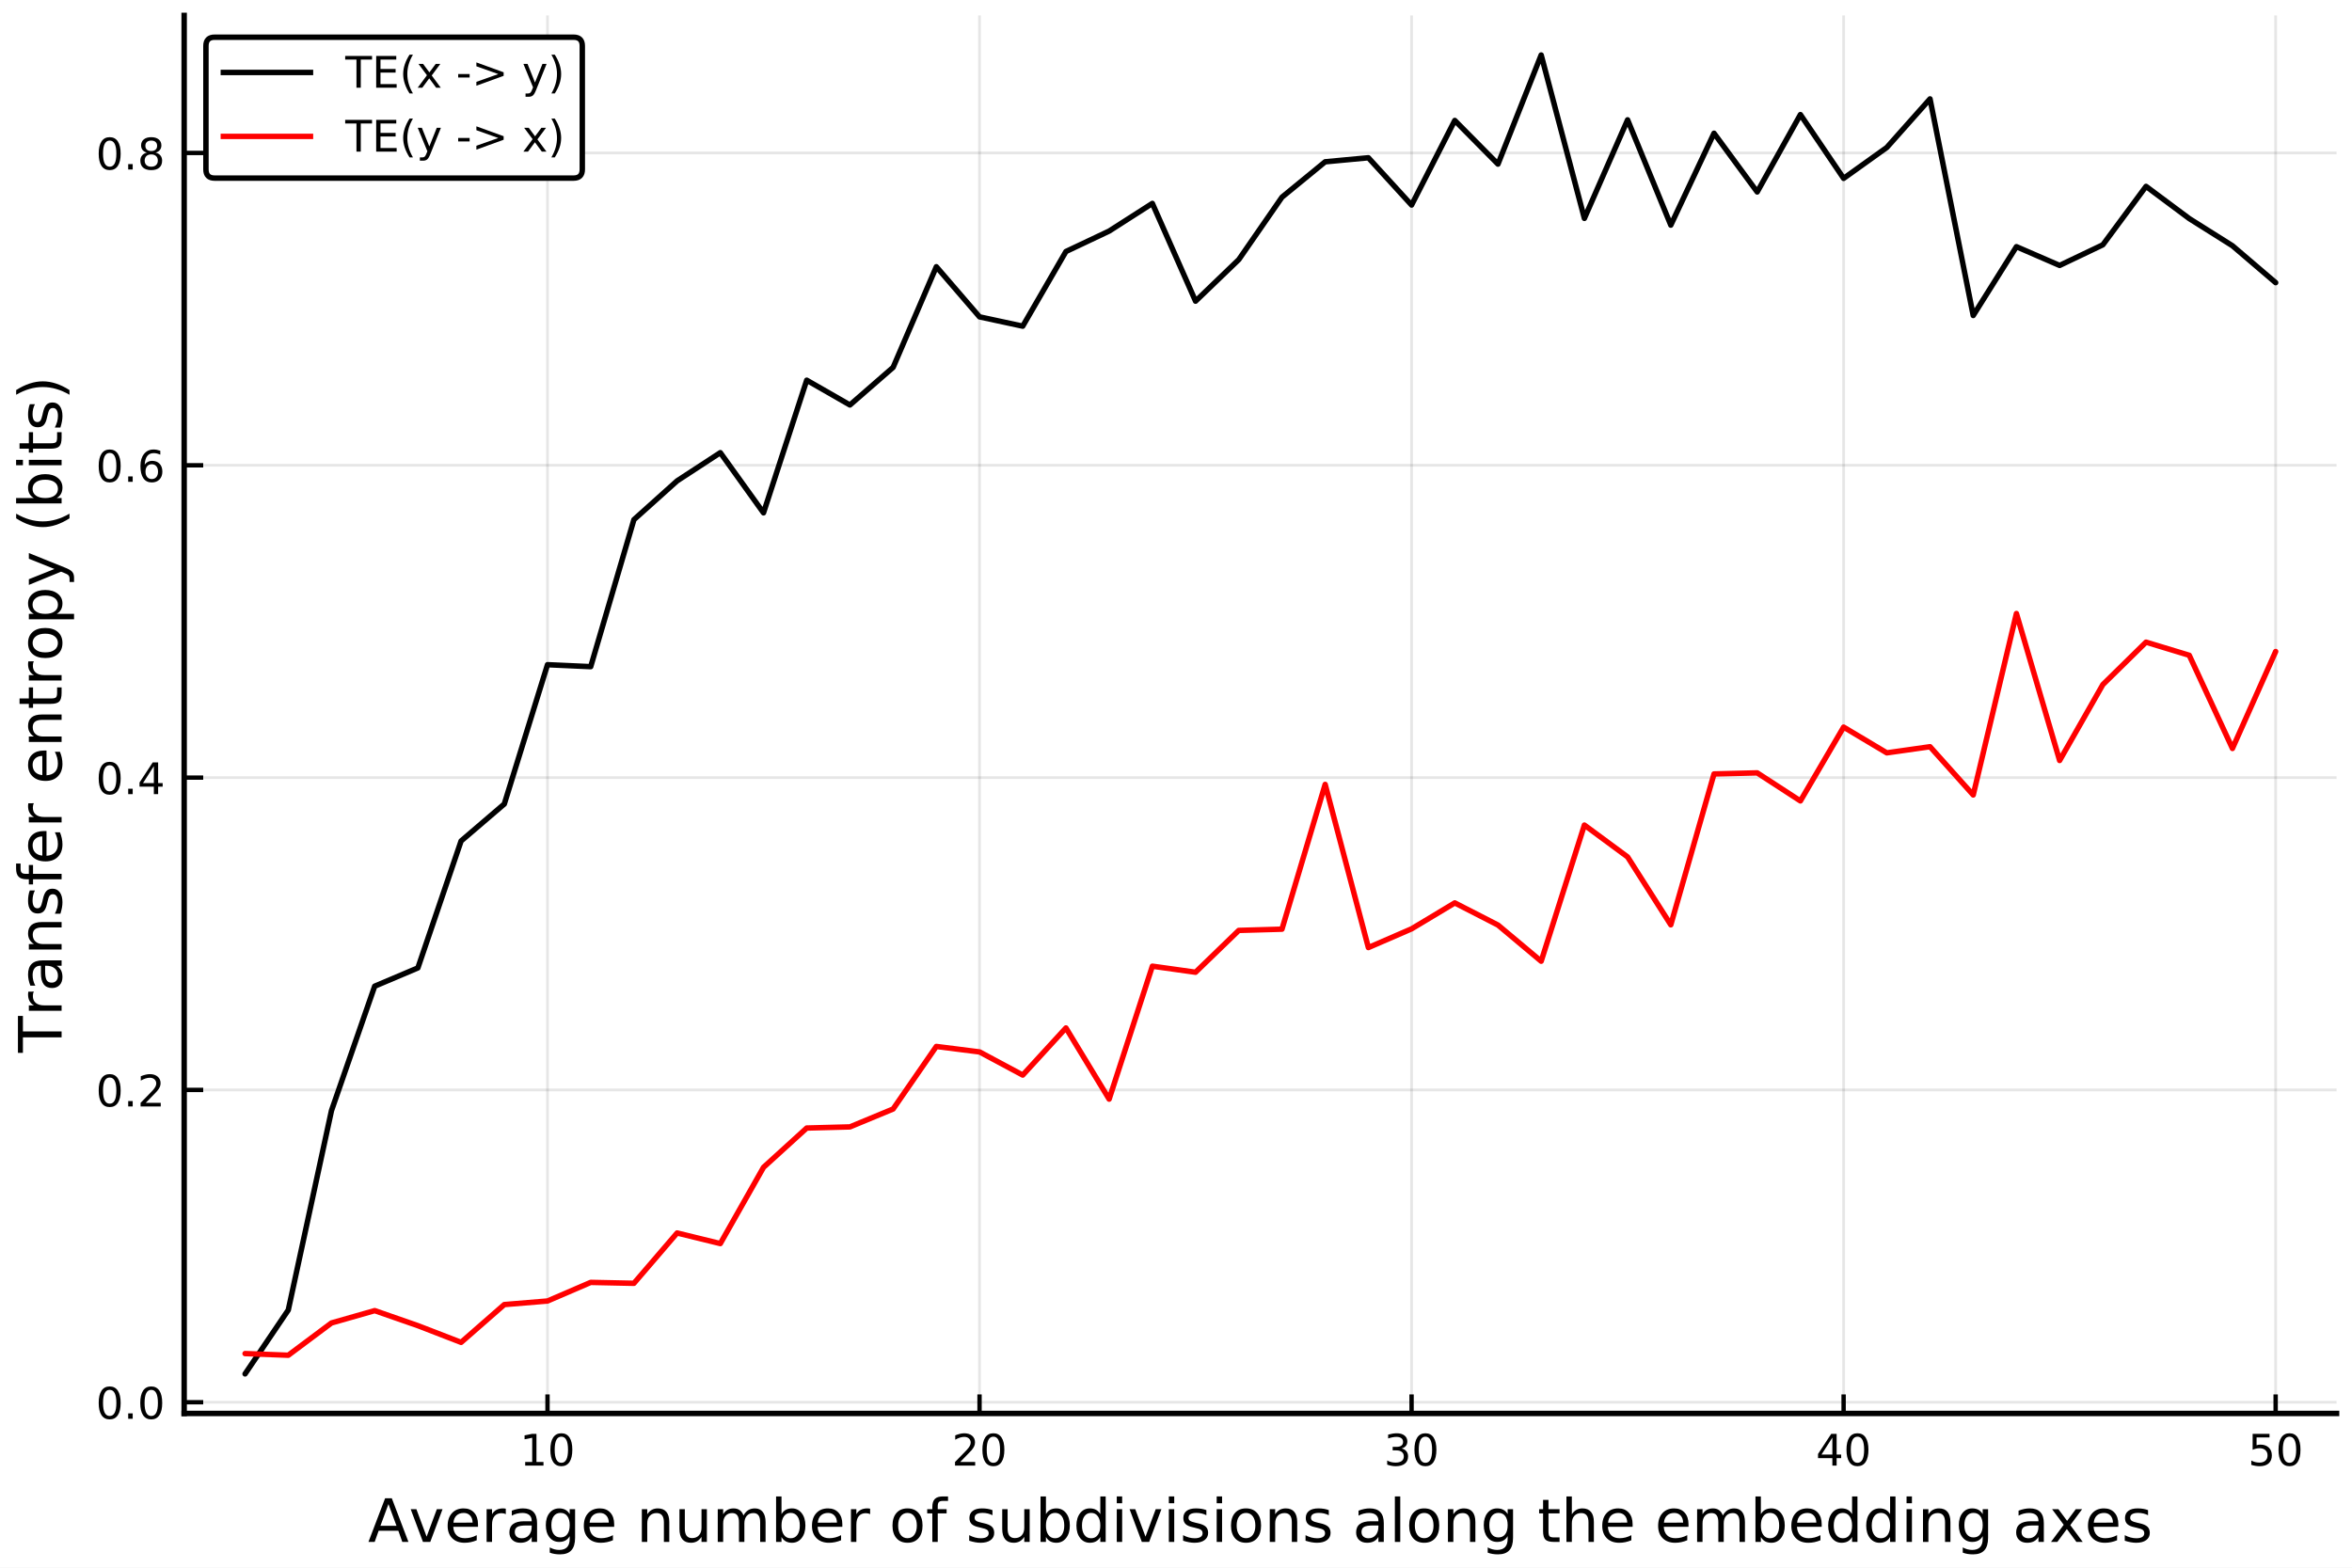
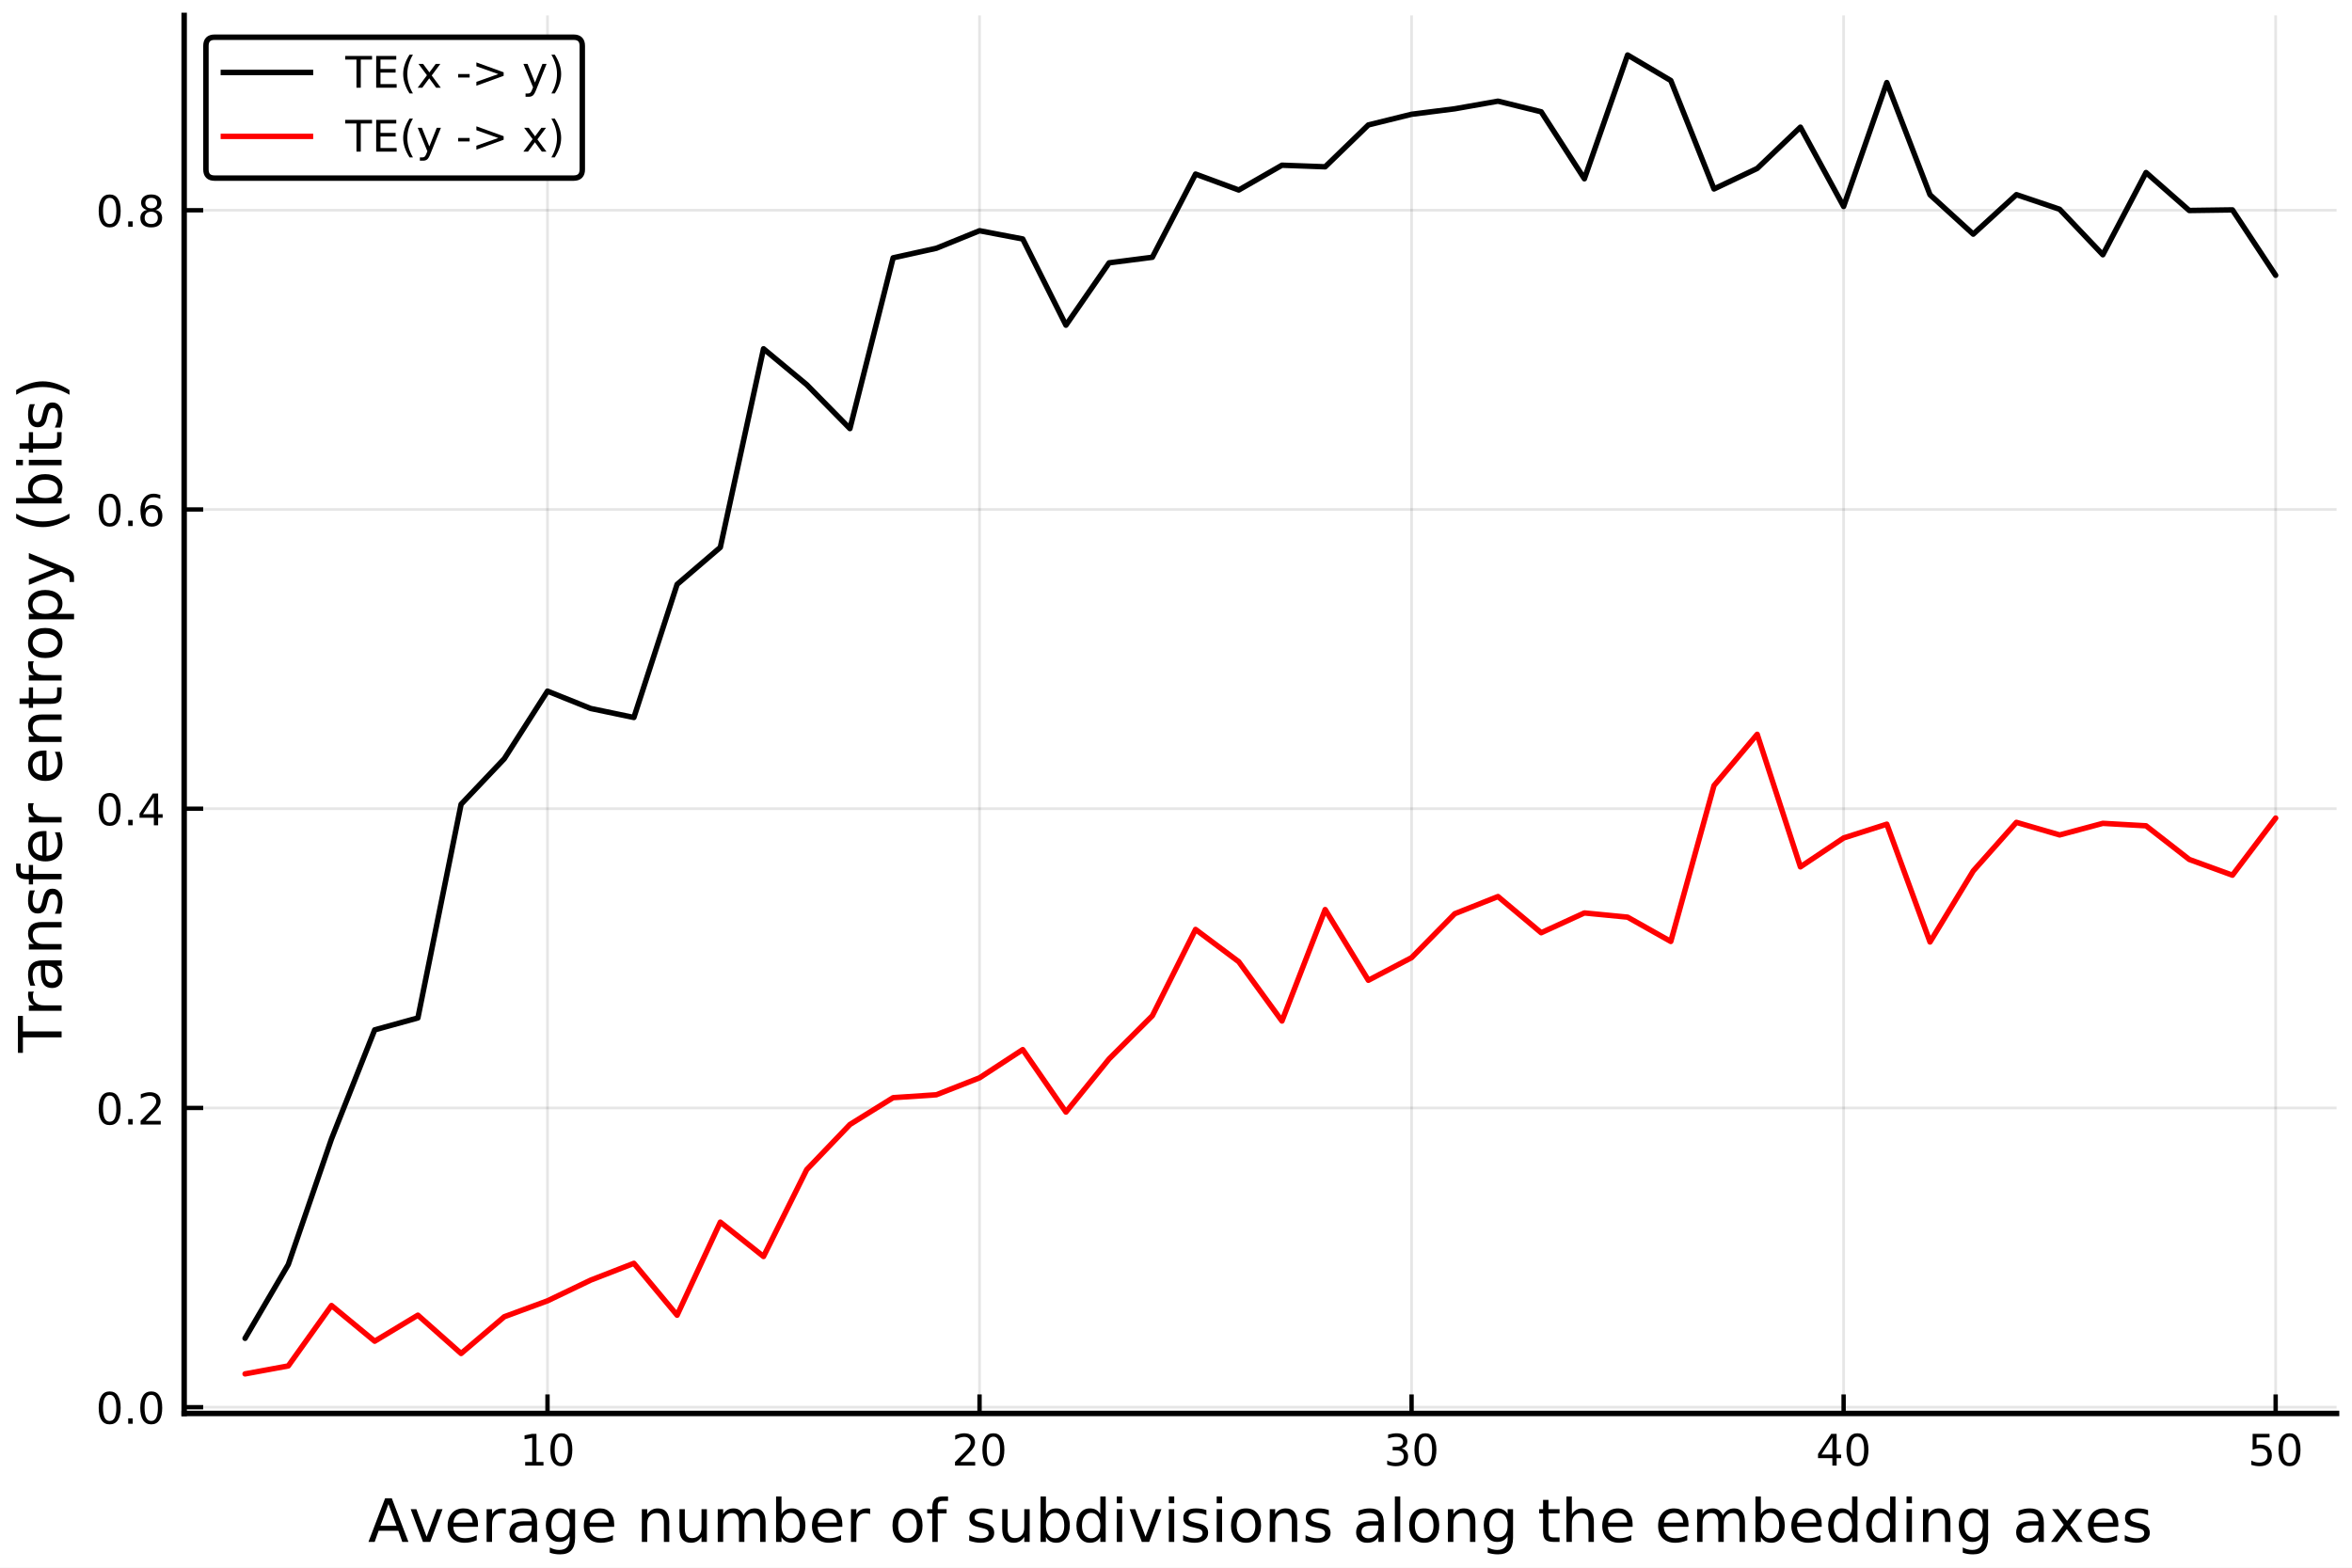
<svg xmlns="http://www.w3.org/2000/svg" xmlns:xlink="http://www.w3.org/1999/xlink" height="288pt" version="1.1" viewBox="0 0 432 288" width="432pt">
  <defs>
    <style type="text/css">
*{stroke-linecap:butt;stroke-linejoin:round;}
  </style>
  </defs>
  <g id="figure_1">
    <g id="patch_1">
      <path d="M 0 288  L 432 288  L 432 0  L 0 0  z " style="fill:#ffffff;" />
    </g>
    <g id="axes_1">
      <g id="patch_2">
        <path d="M 33.825 259.665  L 429.165 259.665  L 429.165 2.835  L 33.825 2.835  z " style="fill:#ffffff;" />
      </g>
      <g id="matplotlib.axis_1">
        <g id="xtick_1">
          <g id="line2d_1">
-             <path clip-path="url(#p53da4a4c14)" d="M 100.561 259.665  L 100.561 2.835  " style="fill:none;stroke:#000000;stroke-linecap:square;stroke-opacity:0.1;stroke-width:0.5;" />
+             <path clip-path="url(#p92da1f9777)" d="M 100.561 259.665  L 100.561 2.835  " style="fill:none;stroke:#000000;stroke-linecap:square;stroke-opacity:0.1;stroke-width:0.5;" />
          </g>
          <g id="line2d_2">
            <defs>
-               <path d="M 0 0  L 0 -3.5  " id="m64691c21ea" style="stroke:#000000;stroke-width:0.8;" />
-             </defs>
-             <g>
-               <use style="stroke:#000000;stroke-width:0.8;" x="100.561" xlink:href="#m64691c21ea" y="259.665" />
+               <path d="M 0 0  L 0 -3.5  " id="md0374f6205" style="stroke:#000000;stroke-width:0.8;" />
+             </defs>
+             <g>
+               <use style="stroke:#000000;stroke-width:0.8;" x="100.561" xlink:href="#md0374f6205" y="259.665" />
            </g>
          </g>
          <g id="text_1">
            <defs>
              <path d="M 12.406 8.297  L 28.516 8.297  L 28.516 63.922  L 10.984 60.406  L 10.984 69.391  L 28.422 72.906  L 38.281 72.906  L 38.281 8.297  L 54.391 8.297  L 54.391 0  L 12.406 0  z " id="DejaVuSans-49" />
              <path d="M 31.781 66.406  Q 24.172 66.406 20.328 58.906  Q 16.5 51.422 16.5 36.375  Q 16.5 21.391 20.328 13.891  Q 24.172 6.391 31.781 6.391  Q 39.453 6.391 43.281 13.891  Q 47.125 21.391 47.125 36.375  Q 47.125 51.422 43.281 58.906  Q 39.453 66.406 31.781 66.406  z M 31.781 74.219  Q 44.047 74.219 50.516 64.516  Q 56.984 54.828 56.984 36.375  Q 56.984 17.969 50.516 8.266  Q 44.047 -1.422 31.781 -1.422  Q 19.531 -1.422 13.062 8.266  Q 6.594 17.969 6.594 36.375  Q 6.594 54.828 13.062 64.516  Q 19.531 74.219 31.781 74.219  z " id="DejaVuSans-48" />
            </defs>
            <g transform="translate(95.4712 269.2441)scale(0.08 -0.08)">
              <use xlink:href="#DejaVuSans-49" />
              <use x="63.623" xlink:href="#DejaVuSans-48" />
            </g>
          </g>
        </g>
        <g id="xtick_2">
          <g id="line2d_3">
-             <path clip-path="url(#p53da4a4c14)" d="M 179.915 259.665  L 179.915 2.835  " style="fill:none;stroke:#000000;stroke-linecap:square;stroke-opacity:0.1;stroke-width:0.5;" />
+             <path clip-path="url(#p92da1f9777)" d="M 179.915 259.665  L 179.915 2.835  " style="fill:none;stroke:#000000;stroke-linecap:square;stroke-opacity:0.1;stroke-width:0.5;" />
          </g>
          <g id="line2d_4">
            <g>
-               <use style="stroke:#000000;stroke-width:0.8;" x="179.915" xlink:href="#m64691c21ea" y="259.665" />
+               <use style="stroke:#000000;stroke-width:0.8;" x="179.915" xlink:href="#md0374f6205" y="259.665" />
            </g>
          </g>
          <g id="text_2">
            <defs>
              <path d="M 19.188 8.297  L 53.609 8.297  L 53.609 0  L 7.328 0  L 7.328 8.297  Q 12.938 14.109 22.625 23.891  Q 32.328 33.688 34.812 36.531  Q 39.547 41.844 41.422 45.531  Q 43.312 49.219 43.312 52.781  Q 43.312 58.594 39.234 62.25  Q 35.156 65.922 28.609 65.922  Q 23.969 65.922 18.812 64.312  Q 13.672 62.703 7.812 59.422  L 7.812 69.391  Q 13.766 71.781 18.938 73  Q 24.125 74.219 28.422 74.219  Q 39.75 74.219 46.484 68.547  Q 53.219 62.891 53.219 53.422  Q 53.219 48.922 51.531 44.891  Q 49.859 40.875 45.406 35.406  Q 44.188 33.984 37.641 27.219  Q 31.109 20.453 19.188 8.297  z " id="DejaVuSans-50" />
            </defs>
            <g transform="translate(174.825 269.2441)scale(0.08 -0.08)">
              <use xlink:href="#DejaVuSans-50" />
              <use x="63.623" xlink:href="#DejaVuSans-48" />
            </g>
          </g>
        </g>
        <g id="xtick_3">
          <g id="line2d_5">
-             <path clip-path="url(#p53da4a4c14)" d="M 259.269 259.665  L 259.269 2.835  " style="fill:none;stroke:#000000;stroke-linecap:square;stroke-opacity:0.1;stroke-width:0.5;" />
+             <path clip-path="url(#p92da1f9777)" d="M 259.269 259.665  L 259.269 2.835  " style="fill:none;stroke:#000000;stroke-linecap:square;stroke-opacity:0.1;stroke-width:0.5;" />
          </g>
          <g id="line2d_6">
            <g>
-               <use style="stroke:#000000;stroke-width:0.8;" x="259.269" xlink:href="#m64691c21ea" y="259.665" />
+               <use style="stroke:#000000;stroke-width:0.8;" x="259.269" xlink:href="#md0374f6205" y="259.665" />
            </g>
          </g>
          <g id="text_3">
            <defs>
              <path d="M 40.578 39.312  Q 47.656 37.797 51.625 33  Q 55.609 28.219 55.609 21.188  Q 55.609 10.406 48.188 4.484  Q 40.766 -1.422 27.094 -1.422  Q 22.516 -1.422 17.656 -0.516  Q 12.797 0.391 7.625 2.203  L 7.625 11.719  Q 11.719 9.328 16.594 8.109  Q 21.484 6.891 26.812 6.891  Q 36.078 6.891 40.938 10.547  Q 45.797 14.203 45.797 21.188  Q 45.797 27.641 41.281 31.266  Q 36.766 34.906 28.719 34.906  L 20.219 34.906  L 20.219 43.016  L 29.109 43.016  Q 36.375 43.016 40.234 45.922  Q 44.094 48.828 44.094 54.297  Q 44.094 59.906 40.109 62.906  Q 36.141 65.922 28.719 65.922  Q 24.656 65.922 20.016 65.031  Q 15.375 64.156 9.812 62.312  L 9.812 71.094  Q 15.438 72.656 20.344 73.438  Q 25.25 74.219 29.594 74.219  Q 40.828 74.219 47.359 69.109  Q 53.906 64.016 53.906 55.328  Q 53.906 49.266 50.438 45.094  Q 46.969 40.922 40.578 39.312  z " id="DejaVuSans-51" />
            </defs>
            <g transform="translate(254.1788 269.2441)scale(0.08 -0.08)">
              <use xlink:href="#DejaVuSans-51" />
              <use x="63.623" xlink:href="#DejaVuSans-48" />
            </g>
          </g>
        </g>
        <g id="xtick_4">
          <g id="line2d_7">
-             <path clip-path="url(#p53da4a4c14)" d="M 338.623 259.665  L 338.623 2.835  " style="fill:none;stroke:#000000;stroke-linecap:square;stroke-opacity:0.1;stroke-width:0.5;" />
+             <path clip-path="url(#p92da1f9777)" d="M 338.623 259.665  L 338.623 2.835  " style="fill:none;stroke:#000000;stroke-linecap:square;stroke-opacity:0.1;stroke-width:0.5;" />
          </g>
          <g id="line2d_8">
            <g>
-               <use style="stroke:#000000;stroke-width:0.8;" x="338.623" xlink:href="#m64691c21ea" y="259.665" />
+               <use style="stroke:#000000;stroke-width:0.8;" x="338.623" xlink:href="#md0374f6205" y="259.665" />
            </g>
          </g>
          <g id="text_4">
            <defs>
              <path d="M 37.797 64.312  L 12.891 25.391  L 37.797 25.391  z M 35.203 72.906  L 47.609 72.906  L 47.609 25.391  L 58.016 25.391  L 58.016 17.188  L 47.609 17.188  L 47.609 0  L 37.797 0  L 37.797 17.188  L 4.891 17.188  L 4.891 26.703  z " id="DejaVuSans-52" />
            </defs>
            <g transform="translate(333.5327 269.2441)scale(0.08 -0.08)">
              <use xlink:href="#DejaVuSans-52" />
              <use x="63.623" xlink:href="#DejaVuSans-48" />
            </g>
          </g>
        </g>
        <g id="xtick_5">
          <g id="line2d_9">
-             <path clip-path="url(#p53da4a4c14)" d="M 417.976 259.665  L 417.976 2.835  " style="fill:none;stroke:#000000;stroke-linecap:square;stroke-opacity:0.1;stroke-width:0.5;" />
+             <path clip-path="url(#p92da1f9777)" d="M 417.976 259.665  L 417.976 2.835  " style="fill:none;stroke:#000000;stroke-linecap:square;stroke-opacity:0.1;stroke-width:0.5;" />
          </g>
          <g id="line2d_10">
            <g>
-               <use style="stroke:#000000;stroke-width:0.8;" x="417.976" xlink:href="#m64691c21ea" y="259.665" />
+               <use style="stroke:#000000;stroke-width:0.8;" x="417.976" xlink:href="#md0374f6205" y="259.665" />
            </g>
          </g>
          <g id="text_5">
            <defs>
              <path d="M 10.797 72.906  L 49.516 72.906  L 49.516 64.594  L 19.828 64.594  L 19.828 46.734  Q 21.969 47.469 24.109 47.828  Q 26.266 48.188 28.422 48.188  Q 40.625 48.188 47.75 41.5  Q 54.891 34.812 54.891 23.391  Q 54.891 11.625 47.562 5.094  Q 40.234 -1.422 26.906 -1.422  Q 22.312 -1.422 17.547 -0.641  Q 12.797 0.141 7.719 1.703  L 7.719 11.625  Q 12.109 9.234 16.797 8.062  Q 21.484 6.891 26.703 6.891  Q 35.156 6.891 40.078 11.328  Q 45.016 15.766 45.016 23.391  Q 45.016 31 40.078 35.438  Q 35.156 39.891 26.703 39.891  Q 22.75 39.891 18.812 39.016  Q 14.891 38.141 10.797 36.281  z " id="DejaVuSans-53" />
            </defs>
            <g transform="translate(412.8865 269.2441)scale(0.08 -0.08)">
              <use xlink:href="#DejaVuSans-53" />
              <use x="63.623" xlink:href="#DejaVuSans-48" />
            </g>
          </g>
        </g>
        <g id="text_6">
          <defs>
            <path d="M 34.188 63.188  L 20.797 26.906  L 47.609 26.906  z M 28.609 72.906  L 39.797 72.906  L 67.578 0  L 57.328 0  L 50.688 18.703  L 17.828 18.703  L 11.188 0  L 0.781 0  z " id="DejaVuSans-65" />
            <path d="M 2.984 54.688  L 12.5 54.688  L 29.594 8.797  L 46.688 54.688  L 56.203 54.688  L 35.688 0  L 23.484 0  z " id="DejaVuSans-118" />
            <path d="M 56.203 29.594  L 56.203 25.203  L 14.891 25.203  Q 15.484 15.922 20.484 11.062  Q 25.484 6.203 34.422 6.203  Q 39.594 6.203 44.453 7.469  Q 49.312 8.734 54.109 11.281  L 54.109 2.781  Q 49.266 0.734 44.188 -0.344  Q 39.109 -1.422 33.891 -1.422  Q 20.797 -1.422 13.156 6.188  Q 5.516 13.812 5.516 26.812  Q 5.516 40.234 12.766 48.109  Q 20.016 56 32.328 56  Q 43.359 56 49.781 48.891  Q 56.203 41.797 56.203 29.594  z M 47.219 32.234  Q 47.125 39.594 43.094 43.984  Q 39.062 48.391 32.422 48.391  Q 24.906 48.391 20.391 44.141  Q 15.875 39.891 15.188 32.172  z " id="DejaVuSans-101" />
            <path d="M 41.109 46.297  Q 39.594 47.172 37.812 47.578  Q 36.031 48 33.891 48  Q 26.266 48 22.188 43.047  Q 18.109 38.094 18.109 28.812  L 18.109 0  L 9.078 0  L 9.078 54.688  L 18.109 54.688  L 18.109 46.188  Q 20.953 51.172 25.484 53.578  Q 30.031 56 36.531 56  Q 37.453 56 38.578 55.875  Q 39.703 55.766 41.062 55.516  z " id="DejaVuSans-114" />
            <path d="M 34.281 27.484  Q 23.391 27.484 19.188 25  Q 14.984 22.516 14.984 16.5  Q 14.984 11.719 18.141 8.906  Q 21.297 6.109 26.703 6.109  Q 34.188 6.109 38.703 11.406  Q 43.219 16.703 43.219 25.484  L 43.219 27.484  z M 52.203 31.203  L 52.203 0  L 43.219 0  L 43.219 8.297  Q 40.141 3.328 35.547 0.953  Q 30.953 -1.422 24.312 -1.422  Q 15.922 -1.422 10.953 3.297  Q 6 8.016 6 15.922  Q 6 25.141 12.172 29.828  Q 18.359 34.516 30.609 34.516  L 43.219 34.516  L 43.219 35.406  Q 43.219 41.609 39.141 45  Q 35.062 48.391 27.688 48.391  Q 23 48.391 18.547 47.266  Q 14.109 46.141 10.016 43.891  L 10.016 52.203  Q 14.938 54.109 19.578 55.047  Q 24.219 56 28.609 56  Q 40.484 56 46.344 49.844  Q 52.203 43.703 52.203 31.203  z " id="DejaVuSans-97" />
            <path d="M 45.406 27.984  Q 45.406 37.75 41.375 43.109  Q 37.359 48.484 30.078 48.484  Q 22.859 48.484 18.828 43.109  Q 14.797 37.75 14.797 27.984  Q 14.797 18.266 18.828 12.891  Q 22.859 7.516 30.078 7.516  Q 37.359 7.516 41.375 12.891  Q 45.406 18.266 45.406 27.984  z M 54.391 6.781  Q 54.391 -7.172 48.188 -13.984  Q 42 -20.797 29.203 -20.797  Q 24.469 -20.797 20.266 -20.094  Q 16.062 -19.391 12.109 -17.922  L 12.109 -9.188  Q 16.062 -11.328 19.922 -12.344  Q 23.781 -13.375 27.781 -13.375  Q 36.625 -13.375 41.016 -8.766  Q 45.406 -4.156 45.406 5.172  L 45.406 9.625  Q 42.625 4.781 38.281 2.391  Q 33.938 0 27.875 0  Q 17.828 0 11.672 7.656  Q 5.516 15.328 5.516 27.984  Q 5.516 40.672 11.672 48.328  Q 17.828 56 27.875 56  Q 33.938 56 38.281 53.609  Q 42.625 51.219 45.406 46.391  L 45.406 54.688  L 54.391 54.688  z " id="DejaVuSans-103" />
            <path id="DejaVuSans-32" />
            <path d="M 54.891 33.016  L 54.891 0  L 45.906 0  L 45.906 32.719  Q 45.906 40.484 42.875 44.328  Q 39.844 48.188 33.797 48.188  Q 26.516 48.188 22.312 43.547  Q 18.109 38.922 18.109 30.906  L 18.109 0  L 9.078 0  L 9.078 54.688  L 18.109 54.688  L 18.109 46.188  Q 21.344 51.125 25.703 53.562  Q 30.078 56 35.797 56  Q 45.219 56 50.047 50.172  Q 54.891 44.344 54.891 33.016  z " id="DejaVuSans-110" />
            <path d="M 8.5 21.578  L 8.5 54.688  L 17.484 54.688  L 17.484 21.922  Q 17.484 14.156 20.5 10.266  Q 23.531 6.391 29.594 6.391  Q 36.859 6.391 41.078 11.031  Q 45.312 15.672 45.312 23.688  L 45.312 54.688  L 54.297 54.688  L 54.297 0  L 45.312 0  L 45.312 8.406  Q 42.047 3.422 37.719 1  Q 33.406 -1.422 27.688 -1.422  Q 18.266 -1.422 13.375 4.438  Q 8.5 10.297 8.5 21.578  z M 31.109 56  z " id="DejaVuSans-117" />
            <path d="M 52 44.188  Q 55.375 50.25 60.062 53.125  Q 64.75 56 71.094 56  Q 79.641 56 84.281 50.016  Q 88.922 44.047 88.922 33.016  L 88.922 0  L 79.891 0  L 79.891 32.719  Q 79.891 40.578 77.094 44.375  Q 74.312 48.188 68.609 48.188  Q 61.625 48.188 57.562 43.547  Q 53.516 38.922 53.516 30.906  L 53.516 0  L 44.484 0  L 44.484 32.719  Q 44.484 40.625 41.703 44.406  Q 38.922 48.188 33.109 48.188  Q 26.219 48.188 22.156 43.531  Q 18.109 38.875 18.109 30.906  L 18.109 0  L 9.078 0  L 9.078 54.688  L 18.109 54.688  L 18.109 46.188  Q 21.188 51.219 25.484 53.609  Q 29.781 56 35.688 56  Q 41.656 56 45.828 52.969  Q 50 49.953 52 44.188  z " id="DejaVuSans-109" />
            <path d="M 48.688 27.297  Q 48.688 37.203 44.609 42.844  Q 40.531 48.484 33.406 48.484  Q 26.266 48.484 22.188 42.844  Q 18.109 37.203 18.109 27.297  Q 18.109 17.391 22.188 11.75  Q 26.266 6.109 33.406 6.109  Q 40.531 6.109 44.609 11.75  Q 48.688 17.391 48.688 27.297  z M 18.109 46.391  Q 20.953 51.266 25.266 53.625  Q 29.594 56 35.594 56  Q 45.562 56 51.781 48.094  Q 58.016 40.188 58.016 27.297  Q 58.016 14.406 51.781 6.484  Q 45.562 -1.422 35.594 -1.422  Q 29.594 -1.422 25.266 0.953  Q 20.953 3.328 18.109 8.203  L 18.109 0  L 9.078 0  L 9.078 75.984  L 18.109 75.984  z " id="DejaVuSans-98" />
            <path d="M 30.609 48.391  Q 23.391 48.391 19.188 42.75  Q 14.984 37.109 14.984 27.297  Q 14.984 17.484 19.156 11.844  Q 23.344 6.203 30.609 6.203  Q 37.797 6.203 41.984 11.859  Q 46.188 17.531 46.188 27.297  Q 46.188 37.016 41.984 42.703  Q 37.797 48.391 30.609 48.391  z M 30.609 56  Q 42.328 56 49.016 48.375  Q 55.719 40.766 55.719 27.297  Q 55.719 13.875 49.016 6.219  Q 42.328 -1.422 30.609 -1.422  Q 18.844 -1.422 12.172 6.219  Q 5.516 13.875 5.516 27.297  Q 5.516 40.766 12.172 48.375  Q 18.844 56 30.609 56  z " id="DejaVuSans-111" />
            <path d="M 37.109 75.984  L 37.109 68.5  L 28.516 68.5  Q 23.688 68.5 21.797 66.547  Q 19.922 64.594 19.922 59.516  L 19.922 54.688  L 34.719 54.688  L 34.719 47.703  L 19.922 47.703  L 19.922 0  L 10.891 0  L 10.891 47.703  L 2.297 47.703  L 2.297 54.688  L 10.891 54.688  L 10.891 58.5  Q 10.891 67.625 15.141 71.797  Q 19.391 75.984 28.609 75.984  z " id="DejaVuSans-102" />
            <path d="M 44.281 53.078  L 44.281 44.578  Q 40.484 46.531 36.375 47.5  Q 32.281 48.484 27.875 48.484  Q 21.188 48.484 17.844 46.438  Q 14.5 44.391 14.5 40.281  Q 14.5 37.156 16.891 35.375  Q 19.281 33.594 26.516 31.984  L 29.594 31.297  Q 39.156 29.25 43.188 25.516  Q 47.219 21.781 47.219 15.094  Q 47.219 7.469 41.188 3.016  Q 35.156 -1.422 24.609 -1.422  Q 20.219 -1.422 15.453 -0.562  Q 10.688 0.297 5.422 2  L 5.422 11.281  Q 10.406 8.688 15.234 7.391  Q 20.062 6.109 24.812 6.109  Q 31.156 6.109 34.562 8.281  Q 37.984 10.453 37.984 14.406  Q 37.984 18.062 35.516 20.016  Q 33.062 21.969 24.703 23.781  L 21.578 24.516  Q 13.234 26.266 9.516 29.906  Q 5.812 33.547 5.812 39.891  Q 5.812 47.609 11.281 51.797  Q 16.75 56 26.812 56  Q 31.781 56 36.172 55.266  Q 40.578 54.547 44.281 53.078  z " id="DejaVuSans-115" />
            <path d="M 45.406 46.391  L 45.406 75.984  L 54.391 75.984  L 54.391 0  L 45.406 0  L 45.406 8.203  Q 42.578 3.328 38.25 0.953  Q 33.938 -1.422 27.875 -1.422  Q 17.969 -1.422 11.734 6.484  Q 5.516 14.406 5.516 27.297  Q 5.516 40.188 11.734 48.094  Q 17.969 56 27.875 56  Q 33.938 56 38.25 53.625  Q 42.578 51.266 45.406 46.391  z M 14.797 27.297  Q 14.797 17.391 18.875 11.75  Q 22.953 6.109 30.078 6.109  Q 37.203 6.109 41.297 11.75  Q 45.406 17.391 45.406 27.297  Q 45.406 37.203 41.297 42.844  Q 37.203 48.484 30.078 48.484  Q 22.953 48.484 18.875 42.844  Q 14.797 37.203 14.797 27.297  z " id="DejaVuSans-100" />
            <path d="M 9.422 54.688  L 18.406 54.688  L 18.406 0  L 9.422 0  z M 9.422 75.984  L 18.406 75.984  L 18.406 64.594  L 9.422 64.594  z " id="DejaVuSans-105" />
            <path d="M 9.422 75.984  L 18.406 75.984  L 18.406 0  L 9.422 0  z " id="DejaVuSans-108" />
            <path d="M 18.312 70.219  L 18.312 54.688  L 36.812 54.688  L 36.812 47.703  L 18.312 47.703  L 18.312 18.016  Q 18.312 11.328 20.141 9.422  Q 21.969 7.516 27.594 7.516  L 36.812 7.516  L 36.812 0  L 27.594 0  Q 17.188 0 13.234 3.875  Q 9.281 7.766 9.281 18.016  L 9.281 47.703  L 2.688 47.703  L 2.688 54.688  L 9.281 54.688  L 9.281 70.219  z " id="DejaVuSans-116" />
            <path d="M 54.891 33.016  L 54.891 0  L 45.906 0  L 45.906 32.719  Q 45.906 40.484 42.875 44.328  Q 39.844 48.188 33.797 48.188  Q 26.516 48.188 22.312 43.547  Q 18.109 38.922 18.109 30.906  L 18.109 0  L 9.078 0  L 9.078 75.984  L 18.109 75.984  L 18.109 46.188  Q 21.344 51.125 25.703 53.562  Q 30.078 56 35.797 56  Q 45.219 56 50.047 50.172  Q 54.891 44.344 54.891 33.016  z " id="DejaVuSans-104" />
            <path d="M 54.891 54.688  L 35.109 28.078  L 55.906 0  L 45.312 0  L 29.391 21.484  L 13.484 0  L 2.875 0  L 24.125 28.609  L 4.688 54.688  L 15.281 54.688  L 29.781 35.203  L 44.281 54.688  z " id="DejaVuSans-120" />
          </defs>
          <g transform="translate(67.58727 283.2661)scale(0.11 -0.11)">
            <use xlink:href="#DejaVuSans-65" />
            <use x="68.33" xlink:href="#DejaVuSans-118" />
            <use x="127.51" xlink:href="#DejaVuSans-101" />
            <use x="189.033" xlink:href="#DejaVuSans-114" />
            <use x="230.146" xlink:href="#DejaVuSans-97" />
            <use x="291.426" xlink:href="#DejaVuSans-103" />
            <use x="354.902" xlink:href="#DejaVuSans-101" />
            <use x="416.426" xlink:href="#DejaVuSans-32" />
            <use x="448.213" xlink:href="#DejaVuSans-110" />
            <use x="511.592" xlink:href="#DejaVuSans-117" />
            <use x="574.971" xlink:href="#DejaVuSans-109" />
            <use x="672.383" xlink:href="#DejaVuSans-98" />
            <use x="735.859" xlink:href="#DejaVuSans-101" />
            <use x="797.383" xlink:href="#DejaVuSans-114" />
            <use x="838.496" xlink:href="#DejaVuSans-32" />
            <use x="870.283" xlink:href="#DejaVuSans-111" />
            <use x="931.465" xlink:href="#DejaVuSans-102" />
            <use x="966.67" xlink:href="#DejaVuSans-32" />
            <use x="998.457" xlink:href="#DejaVuSans-115" />
            <use x="1050.557" xlink:href="#DejaVuSans-117" />
            <use x="1113.936" xlink:href="#DejaVuSans-98" />
            <use x="1177.412" xlink:href="#DejaVuSans-100" />
            <use x="1240.889" xlink:href="#DejaVuSans-105" />
            <use x="1268.672" xlink:href="#DejaVuSans-118" />
            <use x="1327.852" xlink:href="#DejaVuSans-105" />
            <use x="1355.635" xlink:href="#DejaVuSans-115" />
            <use x="1407.734" xlink:href="#DejaVuSans-105" />
            <use x="1435.518" xlink:href="#DejaVuSans-111" />
            <use x="1496.699" xlink:href="#DejaVuSans-110" />
            <use x="1560.078" xlink:href="#DejaVuSans-115" />
            <use x="1612.178" xlink:href="#DejaVuSans-32" />
            <use x="1643.965" xlink:href="#DejaVuSans-97" />
            <use x="1705.244" xlink:href="#DejaVuSans-108" />
            <use x="1733.027" xlink:href="#DejaVuSans-111" />
            <use x="1794.209" xlink:href="#DejaVuSans-110" />
            <use x="1857.588" xlink:href="#DejaVuSans-103" />
            <use x="1921.064" xlink:href="#DejaVuSans-32" />
            <use x="1952.852" xlink:href="#DejaVuSans-116" />
            <use x="1992.061" xlink:href="#DejaVuSans-104" />
            <use x="2055.439" xlink:href="#DejaVuSans-101" />
            <use x="2116.963" xlink:href="#DejaVuSans-32" />
            <use x="2148.75" xlink:href="#DejaVuSans-101" />
            <use x="2210.273" xlink:href="#DejaVuSans-109" />
            <use x="2307.686" xlink:href="#DejaVuSans-98" />
            <use x="2371.162" xlink:href="#DejaVuSans-101" />
            <use x="2432.686" xlink:href="#DejaVuSans-100" />
            <use x="2496.162" xlink:href="#DejaVuSans-100" />
            <use x="2559.639" xlink:href="#DejaVuSans-105" />
            <use x="2587.422" xlink:href="#DejaVuSans-110" />
            <use x="2650.801" xlink:href="#DejaVuSans-103" />
            <use x="2714.277" xlink:href="#DejaVuSans-32" />
            <use x="2746.064" xlink:href="#DejaVuSans-97" />
            <use x="2807.344" xlink:href="#DejaVuSans-120" />
            <use x="2866.477" xlink:href="#DejaVuSans-101" />
            <use x="2928" xlink:href="#DejaVuSans-115" />
          </g>
        </g>
      </g>
      <g id="matplotlib.axis_2">
        <g id="ytick_1">
          <g id="line2d_11">
-             <path clip-path="url(#p53da4a4c14)" d="M 33.825 257.604  L 429.165 257.604  " style="fill:none;stroke:#000000;stroke-linecap:square;stroke-opacity:0.1;stroke-width:0.5;" />
+             <path clip-path="url(#p92da1f9777)" d="M 33.825 258.516  L 429.165 258.516  " style="fill:none;stroke:#000000;stroke-linecap:square;stroke-opacity:0.1;stroke-width:0.5;" />
          </g>
          <g id="line2d_12">
            <defs>
-               <path d="M 0 0  L 3.5 0  " id="m6b67d97372" style="stroke:#000000;stroke-width:0.8;" />
-             </defs>
-             <g>
-               <use style="stroke:#000000;stroke-width:0.8;" x="33.825" xlink:href="#m6b67d97372" y="257.604" />
+               <path d="M 0 0  L 3.5 0  " id="m58601dd902" style="stroke:#000000;stroke-width:0.8;" />
+             </defs>
+             <g>
+               <use style="stroke:#000000;stroke-width:0.8;" x="33.825" xlink:href="#m58601dd902" y="258.516" />
            </g>
          </g>
          <g id="text_7">
            <defs>
              <path d="M 10.688 12.406  L 21 12.406  L 21 0  L 10.688 0  z " id="DejaVuSans-46" />
            </defs>
-             <g transform="translate(17.60215 260.6432)scale(0.08 -0.08)">
+             <g transform="translate(17.60215 261.5556)scale(0.08 -0.08)">
              <use xlink:href="#DejaVuSans-48" />
              <use x="63.623" xlink:href="#DejaVuSans-46" />
              <use x="95.41" xlink:href="#DejaVuSans-48" />
            </g>
          </g>
        </g>
        <g id="ytick_2">
          <g id="line2d_13">
-             <path clip-path="url(#p53da4a4c14)" d="M 33.825 200.228  L 429.165 200.228  " style="fill:none;stroke:#000000;stroke-linecap:square;stroke-opacity:0.1;stroke-width:0.5;" />
+             <path clip-path="url(#p92da1f9777)" d="M 33.825 203.543  L 429.165 203.543  " style="fill:none;stroke:#000000;stroke-linecap:square;stroke-opacity:0.1;stroke-width:0.5;" />
          </g>
          <g id="line2d_14">
            <g>
-               <use style="stroke:#000000;stroke-width:0.8;" x="33.825" xlink:href="#m6b67d97372" y="200.228" />
+               <use style="stroke:#000000;stroke-width:0.8;" x="33.825" xlink:href="#m58601dd902" y="203.543" />
            </g>
          </g>
          <g id="text_8">
-             <g transform="translate(17.60215 203.2671)scale(0.08 -0.08)">
+             <g transform="translate(17.60215 206.5825)scale(0.08 -0.08)">
              <use xlink:href="#DejaVuSans-48" />
              <use x="63.623" xlink:href="#DejaVuSans-46" />
              <use x="95.41" xlink:href="#DejaVuSans-50" />
            </g>
          </g>
        </g>
        <g id="ytick_3">
          <g id="line2d_15">
-             <path clip-path="url(#p53da4a4c14)" d="M 33.825 142.852  L 429.165 142.852  " style="fill:none;stroke:#000000;stroke-linecap:square;stroke-opacity:0.1;stroke-width:0.5;" />
+             <path clip-path="url(#p92da1f9777)" d="M 33.825 148.57  L 429.165 148.57  " style="fill:none;stroke:#000000;stroke-linecap:square;stroke-opacity:0.1;stroke-width:0.5;" />
          </g>
          <g id="line2d_16">
            <g>
-               <use style="stroke:#000000;stroke-width:0.8;" x="33.825" xlink:href="#m6b67d97372" y="142.852" />
+               <use style="stroke:#000000;stroke-width:0.8;" x="33.825" xlink:href="#m58601dd902" y="148.57" />
            </g>
          </g>
          <g id="text_9">
-             <g transform="translate(17.60215 145.891)scale(0.08 -0.08)">
+             <g transform="translate(17.60215 151.6095)scale(0.08 -0.08)">
              <use xlink:href="#DejaVuSans-48" />
              <use x="63.623" xlink:href="#DejaVuSans-46" />
              <use x="95.41" xlink:href="#DejaVuSans-52" />
            </g>
          </g>
        </g>
        <g id="ytick_4">
          <g id="line2d_17">
-             <path clip-path="url(#p53da4a4c14)" d="M 33.825 85.476  L 429.165 85.476  " style="fill:none;stroke:#000000;stroke-linecap:square;stroke-opacity:0.1;stroke-width:0.5;" />
+             <path clip-path="url(#p92da1f9777)" d="M 33.825 93.597  L 429.165 93.597  " style="fill:none;stroke:#000000;stroke-linecap:square;stroke-opacity:0.1;stroke-width:0.5;" />
          </g>
          <g id="line2d_18">
            <g>
-               <use style="stroke:#000000;stroke-width:0.8;" x="33.825" xlink:href="#m6b67d97372" y="85.476" />
+               <use style="stroke:#000000;stroke-width:0.8;" x="33.825" xlink:href="#m58601dd902" y="93.597" />
            </g>
          </g>
          <g id="text_10">
            <defs>
              <path d="M 33.016 40.375  Q 26.375 40.375 22.484 35.828  Q 18.609 31.297 18.609 23.391  Q 18.609 15.531 22.484 10.953  Q 26.375 6.391 33.016 6.391  Q 39.656 6.391 43.531 10.953  Q 47.406 15.531 47.406 23.391  Q 47.406 31.297 43.531 35.828  Q 39.656 40.375 33.016 40.375  z M 52.594 71.297  L 52.594 62.312  Q 48.875 64.062 45.094 64.984  Q 41.312 65.922 37.594 65.922  Q 27.828 65.922 22.672 59.328  Q 17.531 52.734 16.797 39.406  Q 19.672 43.656 24.016 45.922  Q 28.375 48.188 33.594 48.188  Q 44.578 48.188 50.953 41.516  Q 57.328 34.859 57.328 23.391  Q 57.328 12.156 50.688 5.359  Q 44.047 -1.422 33.016 -1.422  Q 20.359 -1.422 13.672 8.266  Q 6.984 17.969 6.984 36.375  Q 6.984 53.656 15.188 63.938  Q 23.391 74.219 37.203 74.219  Q 40.922 74.219 44.703 73.484  Q 48.484 72.75 52.594 71.297  z " id="DejaVuSans-54" />
            </defs>
-             <g transform="translate(17.60215 88.51488)scale(0.08 -0.08)">
+             <g transform="translate(17.60215 96.63647)scale(0.08 -0.08)">
              <use xlink:href="#DejaVuSans-48" />
              <use x="63.623" xlink:href="#DejaVuSans-46" />
              <use x="95.41" xlink:href="#DejaVuSans-54" />
            </g>
          </g>
        </g>
        <g id="ytick_5">
          <g id="line2d_19">
-             <path clip-path="url(#p53da4a4c14)" d="M 33.825 28.099  L 429.165 28.099  " style="fill:none;stroke:#000000;stroke-linecap:square;stroke-opacity:0.1;stroke-width:0.5;" />
+             <path clip-path="url(#p92da1f9777)" d="M 33.825 38.624  L 429.165 38.624  " style="fill:none;stroke:#000000;stroke-linecap:square;stroke-opacity:0.1;stroke-width:0.5;" />
          </g>
          <g id="line2d_20">
            <g>
-               <use style="stroke:#000000;stroke-width:0.8;" x="33.825" xlink:href="#m6b67d97372" y="28.099" />
+               <use style="stroke:#000000;stroke-width:0.8;" x="33.825" xlink:href="#m58601dd902" y="38.624" />
            </g>
          </g>
          <g id="text_11">
            <defs>
              <path d="M 31.781 34.625  Q 24.75 34.625 20.719 30.859  Q 16.703 27.094 16.703 20.516  Q 16.703 13.922 20.719 10.156  Q 24.75 6.391 31.781 6.391  Q 38.812 6.391 42.859 10.172  Q 46.922 13.969 46.922 20.516  Q 46.922 27.094 42.891 30.859  Q 38.875 34.625 31.781 34.625  z M 21.922 38.812  Q 15.578 40.375 12.031 44.719  Q 8.5 49.078 8.5 55.328  Q 8.5 64.062 14.719 69.141  Q 20.953 74.219 31.781 74.219  Q 42.672 74.219 48.875 69.141  Q 55.078 64.062 55.078 55.328  Q 55.078 49.078 51.531 44.719  Q 48 40.375 41.703 38.812  Q 48.828 37.156 52.797 32.312  Q 56.781 27.484 56.781 20.516  Q 56.781 9.906 50.312 4.234  Q 43.844 -1.422 31.781 -1.422  Q 19.734 -1.422 13.25 4.234  Q 6.781 9.906 6.781 20.516  Q 6.781 27.484 10.781 32.312  Q 14.797 37.156 21.922 38.812  z M 18.312 54.391  Q 18.312 48.734 21.844 45.562  Q 25.391 42.391 31.781 42.391  Q 38.141 42.391 41.719 45.562  Q 45.312 48.734 45.312 54.391  Q 45.312 60.062 41.719 63.234  Q 38.141 66.406 31.781 66.406  Q 25.391 66.406 21.844 63.234  Q 18.312 60.062 18.312 54.391  z " id="DejaVuSans-56" />
            </defs>
-             <g transform="translate(17.60215 31.13877)scale(0.08 -0.08)">
+             <g transform="translate(17.60215 41.66344)scale(0.08 -0.08)">
              <use xlink:href="#DejaVuSans-48" />
              <use x="63.623" xlink:href="#DejaVuSans-46" />
              <use x="95.41" xlink:href="#DejaVuSans-56" />
            </g>
          </g>
        </g>
        <g id="text_12">
          <defs>
            <path d="M -0.297 72.906  L 61.375 72.906  L 61.375 64.594  L 35.5 64.594  L 35.5 0  L 25.594 0  L 25.594 64.594  L -0.297 64.594  z " id="DejaVuSans-84" />
            <path d="M 18.109 8.203  L 18.109 -20.797  L 9.078 -20.797  L 9.078 54.688  L 18.109 54.688  L 18.109 46.391  Q 20.953 51.266 25.266 53.625  Q 29.594 56 35.594 56  Q 45.562 56 51.781 48.094  Q 58.016 40.188 58.016 27.297  Q 58.016 14.406 51.781 6.484  Q 45.562 -1.422 35.594 -1.422  Q 29.594 -1.422 25.266 0.953  Q 20.953 3.328 18.109 8.203  z M 48.688 27.297  Q 48.688 37.203 44.609 42.844  Q 40.531 48.484 33.406 48.484  Q 26.266 48.484 22.188 42.844  Q 18.109 37.203 18.109 27.297  Q 18.109 17.391 22.188 11.75  Q 26.266 6.109 33.406 6.109  Q 40.531 6.109 44.609 11.75  Q 48.688 17.391 48.688 27.297  z " id="DejaVuSans-112" />
            <path d="M 32.172 -5.078  Q 28.375 -14.844 24.75 -17.812  Q 21.141 -20.797 15.094 -20.797  L 7.906 -20.797  L 7.906 -13.281  L 13.188 -13.281  Q 16.891 -13.281 18.938 -11.516  Q 21 -9.766 23.484 -3.219  L 25.094 0.875  L 2.984 54.688  L 12.5 54.688  L 29.594 11.922  L 46.688 54.688  L 56.203 54.688  z " id="DejaVuSans-121" />
            <path d="M 31 75.875  Q 24.469 64.656 21.281 53.656  Q 18.109 42.672 18.109 31.391  Q 18.109 20.125 21.312 9.062  Q 24.516 -2 31 -13.188  L 23.188 -13.188  Q 15.875 -1.703 12.234 9.375  Q 8.594 20.453 8.594 31.391  Q 8.594 42.281 12.203 53.312  Q 15.828 64.359 23.188 75.875  z " id="DejaVuSans-40" />
            <path d="M 8.016 75.875  L 15.828 75.875  Q 23.141 64.359 26.781 53.312  Q 30.422 42.281 30.422 31.391  Q 30.422 20.453 26.781 9.375  Q 23.141 -1.703 15.828 -13.188  L 8.016 -13.188  Q 14.5 -2 17.703 9.062  Q 20.906 20.125 20.906 31.391  Q 20.906 42.672 17.703 53.656  Q 14.5 64.656 8.016 75.875  z " id="DejaVuSans-41" />
          </defs>
          <g transform="translate(11.31449 193.3871)rotate(-90)scale(0.11 -0.11)">
            <use xlink:href="#DejaVuSans-84" />
            <use x="60.865" xlink:href="#DejaVuSans-114" />
            <use x="101.979" xlink:href="#DejaVuSans-97" />
            <use x="163.258" xlink:href="#DejaVuSans-110" />
            <use x="226.637" xlink:href="#DejaVuSans-115" />
            <use x="278.736" xlink:href="#DejaVuSans-102" />
            <use x="313.941" xlink:href="#DejaVuSans-101" />
            <use x="375.465" xlink:href="#DejaVuSans-114" />
            <use x="416.578" xlink:href="#DejaVuSans-32" />
            <use x="448.365" xlink:href="#DejaVuSans-101" />
            <use x="509.889" xlink:href="#DejaVuSans-110" />
            <use x="573.268" xlink:href="#DejaVuSans-116" />
            <use x="612.477" xlink:href="#DejaVuSans-114" />
            <use x="653.559" xlink:href="#DejaVuSans-111" />
            <use x="714.74" xlink:href="#DejaVuSans-112" />
            <use x="778.217" xlink:href="#DejaVuSans-121" />
            <use x="837.396" xlink:href="#DejaVuSans-32" />
            <use x="869.184" xlink:href="#DejaVuSans-40" />
            <use x="908.197" xlink:href="#DejaVuSans-98" />
            <use x="971.674" xlink:href="#DejaVuSans-105" />
            <use x="999.457" xlink:href="#DejaVuSans-116" />
            <use x="1038.666" xlink:href="#DejaVuSans-115" />
            <use x="1090.766" xlink:href="#DejaVuSans-41" />
          </g>
        </g>
      </g>
      <g id="line2d_21">
-         <path clip-path="url(#p53da4a4c14)" d="M 45.014 252.397  L 52.949 240.661  L 60.884 204.032  L 68.82 181.174  L 76.755 177.815  L 84.69 154.497  L 92.626 147.703  L 100.561 122.112  L 108.497 122.471  L 116.432 95.467  L 124.367 88.342  L 132.303 83.16  L 140.238 94.213  L 148.173 69.847  L 156.109 74.397  L 164.044 67.489  L 171.98 49  L 179.915 58.21  L 187.85 59.92  L 195.786 46.206  L 203.721 42.45  L 211.657 37.369  L 219.592 55.327  L 227.527 47.694  L 235.463 36.226  L 243.398 29.724  L 251.333 28.981  L 259.269 37.665  L 267.204 22.128  L 275.14 30.149  L 283.075 10.103  L 291.01 40.118  L 298.946 22.013  L 306.881 41.357  L 314.817 24.477  L 322.752 35.264  L 330.687 21.051  L 338.623 32.768  L 346.558 27.092  L 354.493 18.167  L 362.429 57.961  L 370.364 45.318  L 378.3 48.761  L 386.235 44.976  L 394.17 34.239  L 402.106 40.151  L 410.041 45.146  L 417.976 51.924  " style="fill:none;stroke:#000000;stroke-linecap:round;" />
+         <path clip-path="url(#p92da1f9777)" d="M 45.014 245.861  L 52.949 232.309  L 60.884 209.236  L 68.82 189.195  L 76.755 187.005  L 84.69 147.75  L 92.626 139.385  L 100.561 126.968  L 108.497 130.157  L 116.432 131.808  L 124.367 107.352  L 132.303 100.554  L 140.238 64.076  L 148.173 70.665  L 156.109 78.739  L 164.044 47.363  L 171.98 45.61  L 179.915 42.388  L 187.85 43.9  L 195.786 59.74  L 203.721 48.283  L 211.657 47.263  L 219.592 31.979  L 227.527 34.908  L 235.463 30.351  L 243.398 30.642  L 251.333 22.952  L 259.269 20.991  L 267.204 19.986  L 275.14 18.584  L 283.075 20.537  L 291.01 32.842  L 298.946 10.103  L 306.881 14.797  L 314.817 34.714  L 322.752 30.946  L 330.687 23.362  L 338.623 37.929  L 346.558 15.167  L 354.493 35.782  L 362.429 43.015  L 370.364 35.757  L 378.3 38.441  L 386.235 46.801  L 394.17 31.695  L 402.106 38.668  L 410.041 38.558  L 417.976 50.577  " style="fill:none;stroke:#000000;stroke-linecap:round;" />
      </g>
      <g id="line2d_22">
-         <path clip-path="url(#p53da4a4c14)" d="M 45.014 248.667  L 52.949 248.972  L 60.884 243.04  L 68.82 240.775  L 76.755 243.538  L 84.69 246.605  L 92.626 239.664  L 100.561 239.008  L 108.497 235.589  L 116.432 235.755  L 124.367 226.512  L 132.303 228.457  L 140.238 214.449  L 148.173 207.232  L 156.109 207.022  L 164.044 203.731  L 171.98 192.244  L 179.915 193.249  L 187.85 197.5  L 195.786 188.844  L 203.721 201.923  L 211.657 177.499  L 219.592 178.609  L 227.527 170.927  L 235.463 170.699  L 243.398 144.101  L 251.333 174.077  L 259.269 170.638  L 267.204 165.871  L 275.14 169.941  L 283.075 176.586  L 291.01 151.571  L 298.946 157.426  L 306.881 169.897  L 314.817 142.183  L 322.752 141.982  L 330.687 147.137  L 338.623 133.578  L 346.558 138.307  L 354.493 137.179  L 362.429 146.041  L 370.364 112.71  L 378.3 139.712  L 386.235 125.768  L 394.17 117.972  L 402.106 120.379  L 410.041 137.502  L 417.976 119.694  " style="fill:none;stroke:#ff0000;stroke-linecap:round;" />
+         <path clip-path="url(#p92da1f9777)" d="M 45.014 252.397  L 52.949 250.933  L 60.884 239.836  L 68.82 246.392  L 76.755 241.61  L 84.69 248.649  L 92.626 241.895  L 100.561 238.975  L 108.497 235.17  L 116.432 232.084  L 124.367 241.616  L 132.303 224.518  L 140.238 230.829  L 148.173 214.87  L 156.109 206.582  L 164.044 201.652  L 171.98 201.12  L 179.915 198.005  L 187.85 192.822  L 195.786 204.299  L 203.721 194.523  L 211.657 186.602  L 219.592 170.745  L 227.527 176.679  L 235.463 187.572  L 243.398 167.098  L 251.333 180.085  L 259.269 175.929  L 267.204 167.859  L 275.14 164.705  L 283.075 171.353  L 291.01 167.717  L 298.946 168.49  L 306.881 172.953  L 314.817 144.319  L 322.752 134.898  L 330.687 159.252  L 338.623 153.944  L 346.558 151.409  L 354.493 173.054  L 362.429 160.006  L 370.364 151.075  L 378.3 153.385  L 386.235 151.257  L 394.17 151.707  L 402.106 157.888  L 410.041 160.779  L 417.976 150.293  " style="fill:none;stroke:#ff0000;stroke-linecap:round;" />
      </g>
      <g id="patch_3">
        <path d="M 33.825 259.665  L 33.825 2.835  " style="fill:none;stroke:#000000;stroke-linecap:square;stroke-linejoin:miter;" />
      </g>
      <g id="patch_4">
        <path d="M 33.825 259.665  L 429.165 259.665  " style="fill:none;stroke:#000000;stroke-linecap:square;stroke-linejoin:miter;" />
      </g>
      <g id="legend_1">
        <g id="patch_5">
          <path d="M 39.425 32.72  L 105.353 32.72  Q 106.953 32.72 106.953 31.12  L 106.953 8.435  Q 106.953 6.835 105.353 6.835  L 39.425 6.835  Q 37.825 6.835 37.825 8.435  L 37.825 31.12  Q 37.825 32.72 39.425 32.72  z " style="fill:#ffffff;stroke:#000000;stroke-linejoin:miter;" />
        </g>
        <g id="line2d_23">
          <path d="M 41.025 13.313  L 57.025 13.313  " style="fill:none;stroke:#000000;stroke-linecap:square;" />
        </g>
        <g id="line2d_24" />
        <g id="text_13">
          <defs>
            <path d="M 9.812 72.906  L 55.906 72.906  L 55.906 64.594  L 19.672 64.594  L 19.672 43.016  L 54.391 43.016  L 54.391 34.719  L 19.672 34.719  L 19.672 8.297  L 56.781 8.297  L 56.781 0  L 9.812 0  z " id="DejaVuSans-69" />
            <path d="M 4.891 31.391  L 31.203 31.391  L 31.203 23.391  L 4.891 23.391  z " id="DejaVuSans-45" />
            <path d="M 10.594 49.219  L 10.594 58.109  L 73.188 35.406  L 73.188 27.297  L 10.594 4.594  L 10.594 13.484  L 60.891 31.297  z " id="DejaVuSans-62" />
          </defs>
          <g transform="translate(63.42465 16.1134)scale(0.08 -0.08)">
            <use xlink:href="#DejaVuSans-84" />
            <use x="61.084" xlink:href="#DejaVuSans-69" />
            <use x="124.268" xlink:href="#DejaVuSans-40" />
            <use x="163.281" xlink:href="#DejaVuSans-120" />
            <use x="222.461" xlink:href="#DejaVuSans-32" />
            <use x="254.248" xlink:href="#DejaVuSans-45" />
            <use x="290.332" xlink:href="#DejaVuSans-62" />
            <use x="374.121" xlink:href="#DejaVuSans-32" />
            <use x="405.908" xlink:href="#DejaVuSans-121" />
            <use x="465.088" xlink:href="#DejaVuSans-41" />
          </g>
        </g>
        <g id="line2d_25">
          <path d="M 41.025 25.056  L 57.025 25.056  " style="fill:none;stroke:#ff0000;stroke-linecap:square;" />
        </g>
        <g id="line2d_26" />
        <g id="text_14">
          <g transform="translate(63.42465 27.8559)scale(0.08 -0.08)">
            <use xlink:href="#DejaVuSans-84" />
            <use x="61.084" xlink:href="#DejaVuSans-69" />
            <use x="124.268" xlink:href="#DejaVuSans-40" />
            <use x="163.281" xlink:href="#DejaVuSans-121" />
            <use x="222.461" xlink:href="#DejaVuSans-32" />
            <use x="254.248" xlink:href="#DejaVuSans-45" />
            <use x="290.332" xlink:href="#DejaVuSans-62" />
            <use x="374.121" xlink:href="#DejaVuSans-32" />
            <use x="405.908" xlink:href="#DejaVuSans-120" />
            <use x="465.088" xlink:href="#DejaVuSans-41" />
          </g>
        </g>
      </g>
    </g>
  </g>
  <defs>
-     <clipPath id="p53da4a4c14">
+     <clipPath id="p92da1f9777">
      <rect height="256.831" width="395.341" x="33.825" y="2.835" />
    </clipPath>
  </defs>
</svg>
